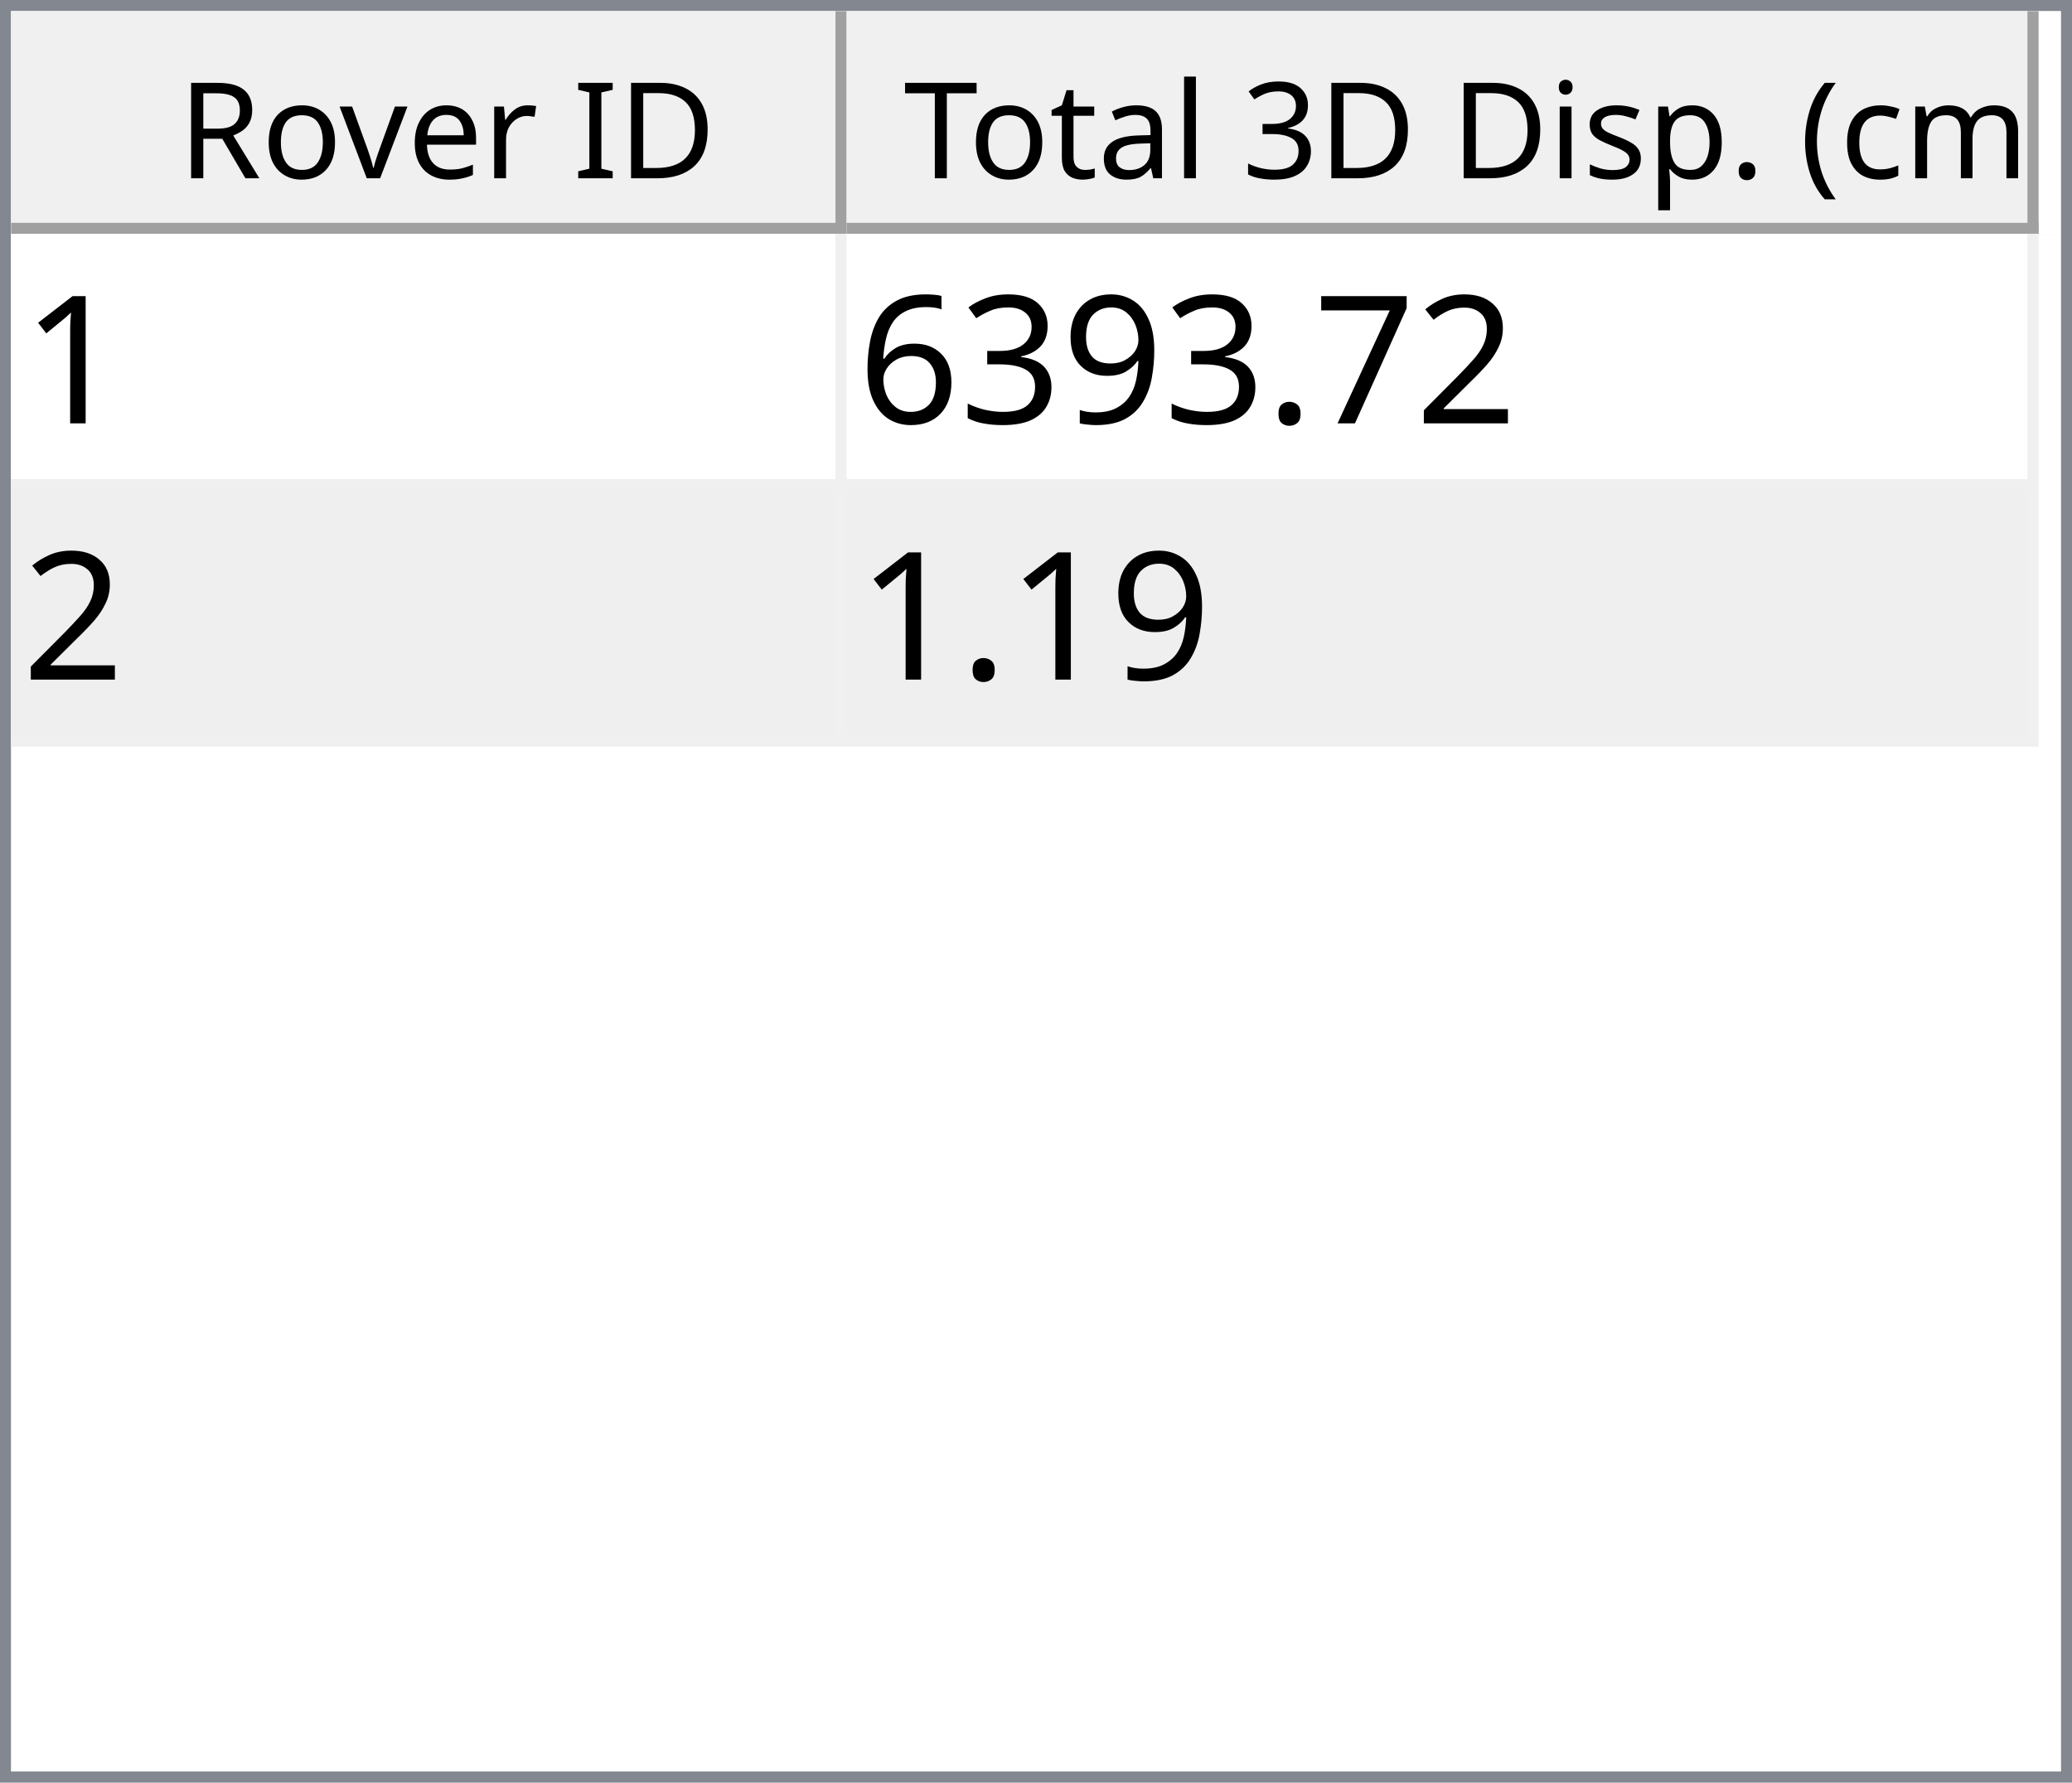
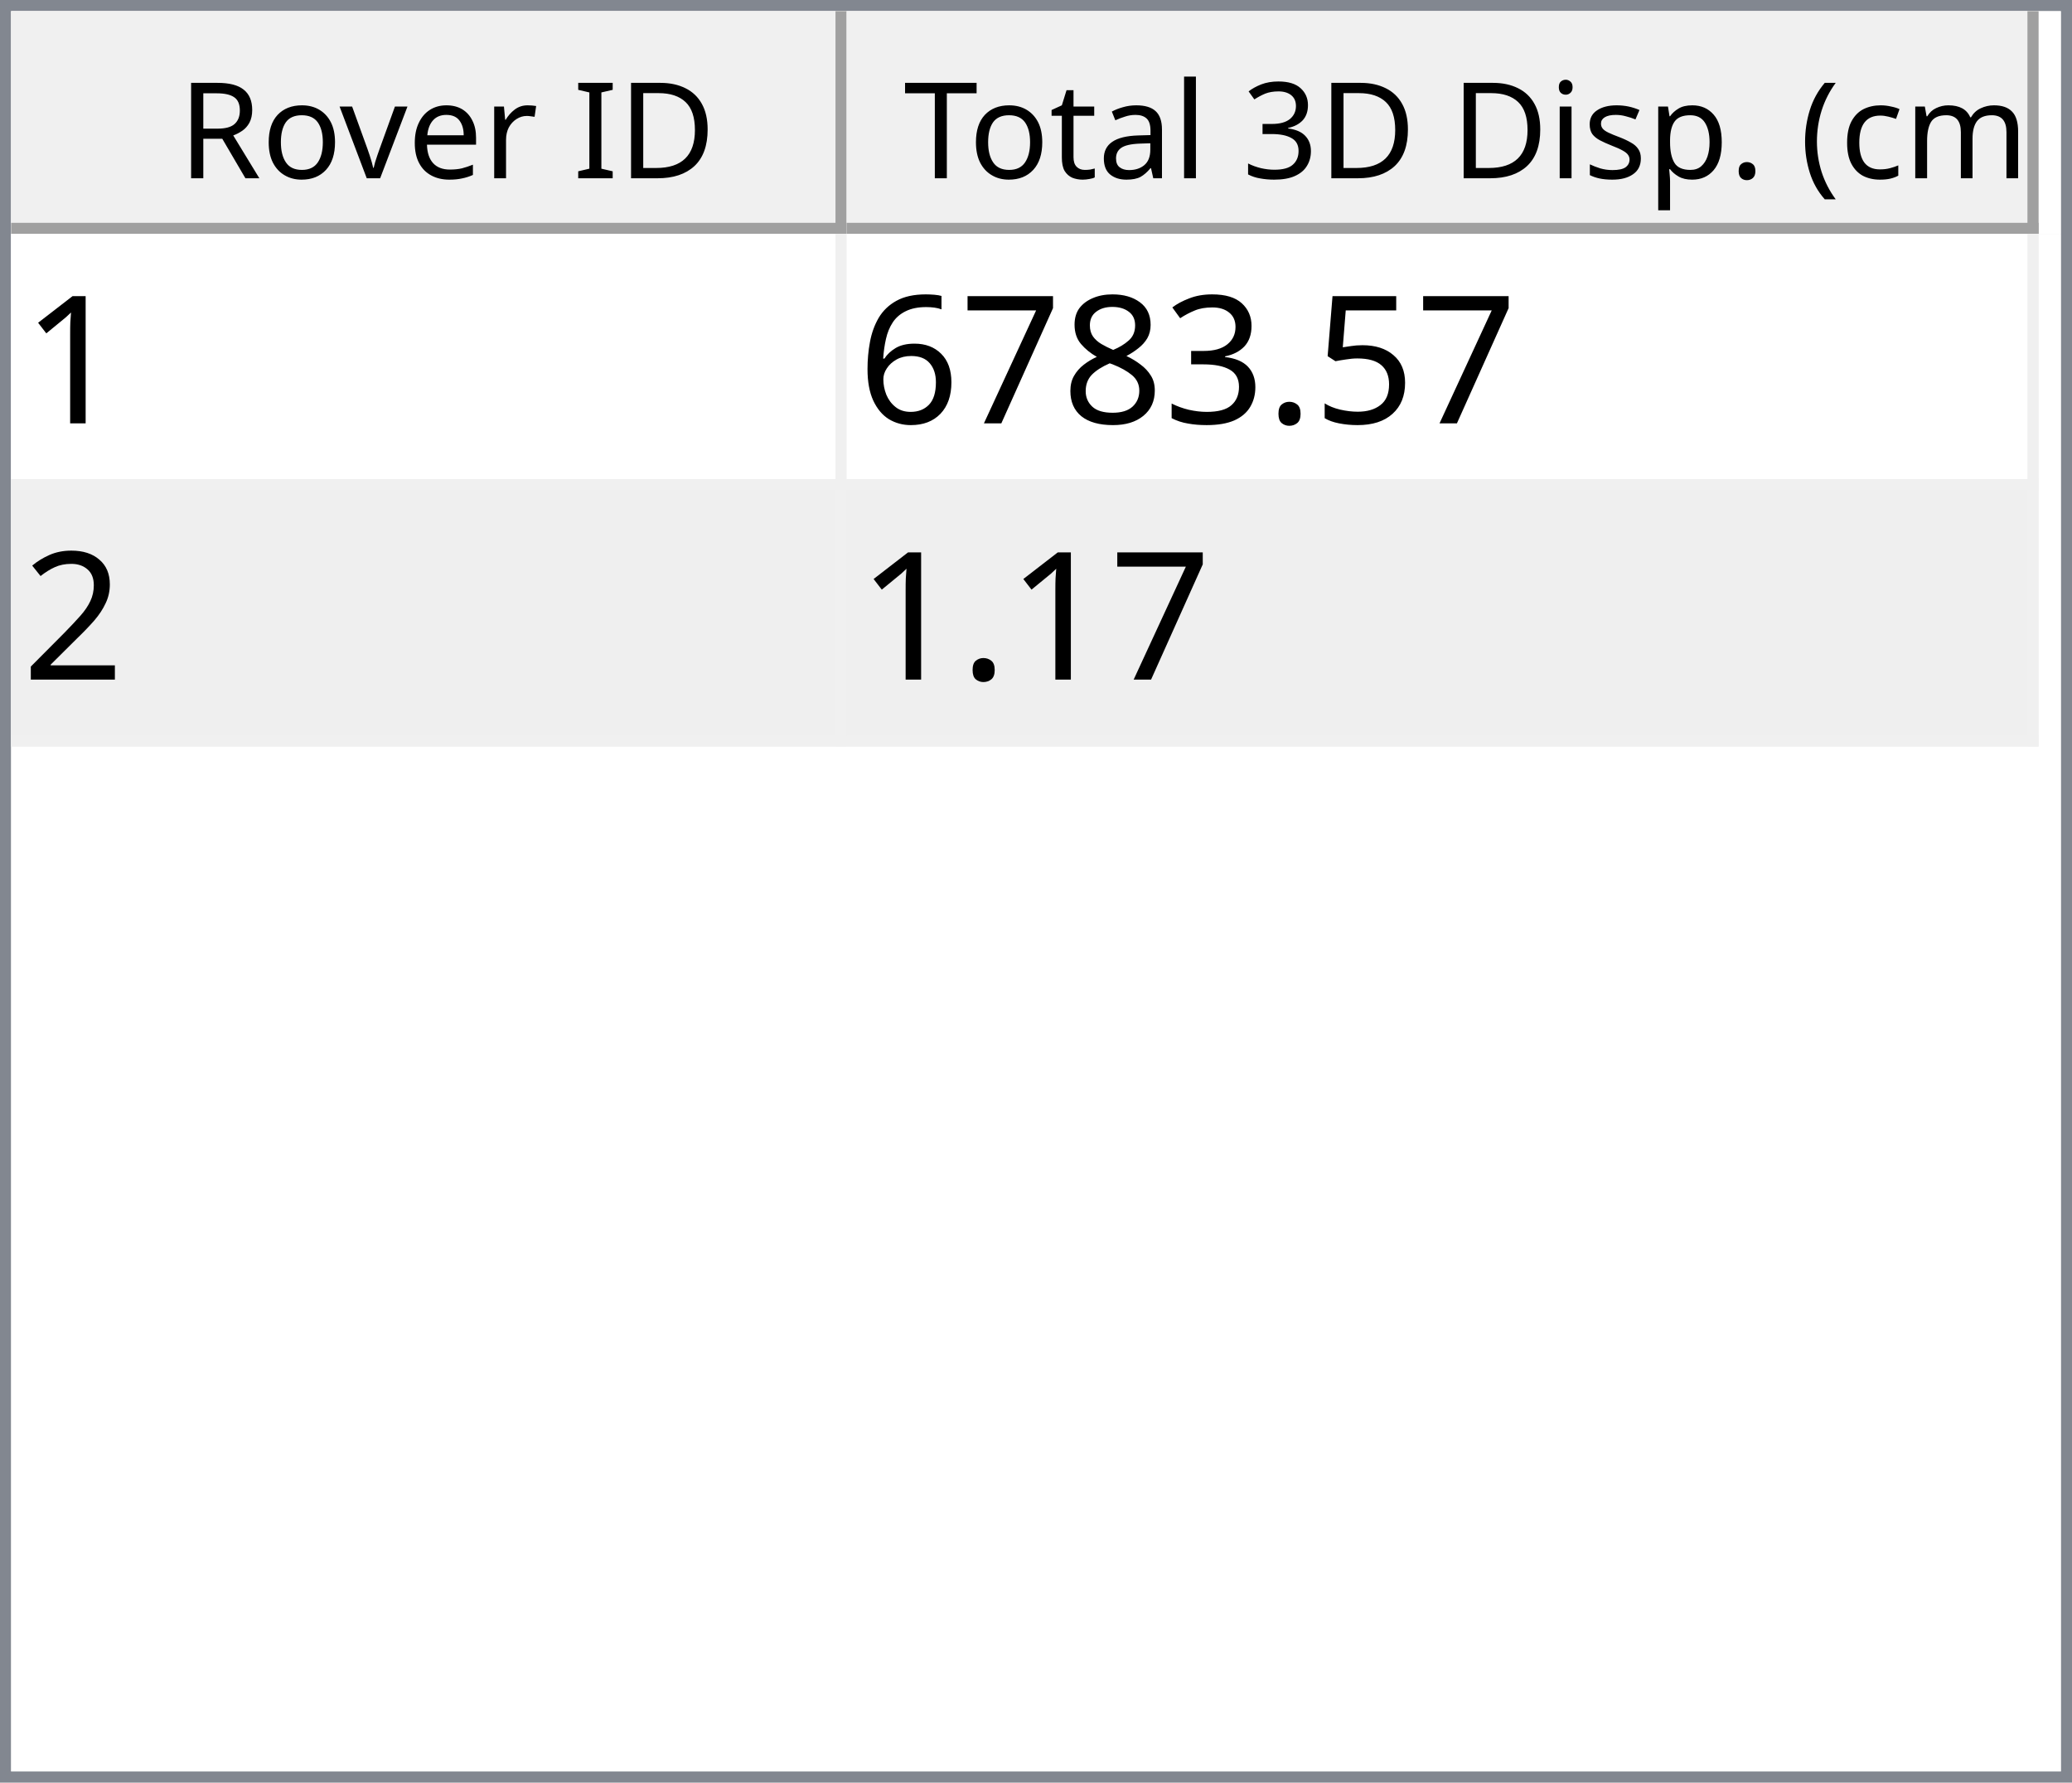
<svg xmlns="http://www.w3.org/2000/svg" style="fill-opacity:1; color-rendering:auto; color-interpolation:auto; text-rendering:auto; stroke:black; stroke-linecap:square; stroke-miterlimit:10; shape-rendering:auto; stroke-opacity:1; fill:black; stroke-dasharray:none; font-weight:normal; stroke-width:1; font-family:'Dialog'; font-style:normal; stroke-linejoin:miter; font-size:12px; stroke-dashoffset:0; image-rendering:auto;" width="186" height="160">
  <defs id="genericDefs" />
  <g>
    <defs id="defs1">
      <clipPath clipPathUnits="userSpaceOnUse" id="clipPath1">
        <path d="M0 0 L186 0 L186 160 L0 160 L0 0 Z" />
      </clipPath>
      <clipPath clipPathUnits="userSpaceOnUse" id="clipPath2">
        <path d="M0 0 L0 160 L186 160 L186 0 Z" />
      </clipPath>
      <clipPath clipPathUnits="userSpaceOnUse" id="clipPath3">
        <path d="M0 0 L0 20 L184 20 L184 0 Z" />
      </clipPath>
      <clipPath clipPathUnits="userSpaceOnUse" id="clipPath4">
        <path d="M0 0 L0 20 L75 20 L75 0 Z" />
      </clipPath>
      <clipPath clipPathUnits="userSpaceOnUse" id="clipPath5">
        <path d="M1 1 L1 19 L74 19 L74 1 Z" />
      </clipPath>
      <clipPath clipPathUnits="userSpaceOnUse" id="clipPath6">
        <path d="M0 0 L0 18 L73 18 L73 0 Z" />
      </clipPath>
      <clipPath clipPathUnits="userSpaceOnUse" id="clipPath7">
        <path d="M-0.5 -0.5 L-0.5 19.5 L74.5 19.5 L74.5 -0.5 Z" />
      </clipPath>
      <clipPath clipPathUnits="userSpaceOnUse" id="clipPath8">
        <path d="M0 0 L0 20 L107 20 L107 0 Z" />
      </clipPath>
      <clipPath clipPathUnits="userSpaceOnUse" id="clipPath9">
        <path d="M1 1 L1 19 L106 19 L106 1 Z" />
      </clipPath>
      <clipPath clipPathUnits="userSpaceOnUse" id="clipPath10">
        <path d="M0 0 L0 18 L105 18 L105 0 Z" />
      </clipPath>
      <clipPath clipPathUnits="userSpaceOnUse" id="clipPath11">
        <path d="M-0.5 -0.5 L-0.5 19.5 L106.5 19.5 L106.5 -0.5 Z" />
      </clipPath>
      <clipPath clipPathUnits="userSpaceOnUse" id="clipPath12">
        <path d="M0 0 L0 138 L184 138 L184 0 Z" />
      </clipPath>
      <clipPath clipPathUnits="userSpaceOnUse" id="clipPath13">
        <path d="M0 0 L0 46 L182 46 L182 0 Z" />
      </clipPath>
      <clipPath clipPathUnits="userSpaceOnUse" id="clipPath14">
        <path d="M-0.5 -0.5 L-0.5 45.5 L181.5 45.5 L181.5 -0.5 Z" />
      </clipPath>
      <clipPath clipPathUnits="userSpaceOnUse" id="clipPath15">
        <path d="M0 0 L0 22 L74 22 L74 0 Z" />
      </clipPath>
      <clipPath clipPathUnits="userSpaceOnUse" id="clipPath16">
        <path d="M0 0 L0 22 L106 22 L106 0 Z" />
      </clipPath>
      <font horiz-adv-x="64.551" id="font1">
        <font-face ascent="107.91" descent="25.098" units-per-em="100" style="font-style:normal; font-family:Segoe UI; font-weight:normal;" />
        <missing-glyph horiz-adv-x="64.551" d="M8.109 0 L8.109 68.266 L56.453 68.266 L56.453 0 L8.109 0 ZM15.328 7.234 L49.219 7.234 L49.219 61.031 L15.328 61.031 L15.328 7.234 Z" />
        <glyph unicode="D" horiz-adv-x="70.117" d="M9.188 0 L9.188 70.016 L28.516 70.016 Q65.531 70.016 65.531 35.891 Q65.531 19.672 55.25 9.836 Q44.969 0 27.734 0 L9.188 0 ZM17.391 62.594 L17.391 7.422 L27.828 7.422 Q41.609 7.422 49.273 14.797 Q56.938 22.172 56.938 35.688 Q56.938 62.594 28.328 62.594 L17.391 62.594 Z" />
        <glyph unicode="I" horiz-adv-x="26.611" d="M17.391 0 L9.188 0 L9.188 70.016 L17.391 70.016 L17.391 0 Z" />
        <glyph unicode=" " horiz-adv-x="27.393" d="" />
        <glyph unicode="r" horiz-adv-x="34.766" d="M34.188 41.891 Q32.078 43.5 28.125 43.5 Q23 43.5 19.555 38.672 Q16.109 33.844 16.109 25.484 L16.109 0 L8.109 0 L8.109 50 L16.109 50 L16.109 39.703 L16.312 39.703 Q18.016 44.969 21.531 47.922 Q25.047 50.875 29.391 50.875 Q32.516 50.875 34.188 50.203 L34.188 41.891 Z" />
        <glyph unicode="e" horiz-adv-x="52.295" d="M48.297 23 L12.984 23 Q13.188 14.656 17.484 10.109 Q21.781 5.562 29.297 5.562 Q37.75 5.562 44.828 11.141 L44.828 3.609 Q38.234 -1.172 27.391 -1.172 Q16.797 -1.172 10.742 5.641 Q4.688 12.453 4.688 24.812 Q4.688 36.469 11.305 43.82 Q17.922 51.172 27.734 51.172 Q37.547 51.172 42.922 44.828 Q48.297 38.484 48.297 27.203 L48.297 23 ZM40.094 29.781 Q40.047 36.719 36.75 40.578 Q33.453 44.438 27.594 44.438 Q21.922 44.438 17.969 40.383 Q14.016 36.328 13.094 29.781 L40.094 29.781 Z" />
        <glyph unicode="v" horiz-adv-x="47.9" d="M47.406 50 L27.484 0 L19.625 0 L0.688 50 L9.469 50 L22.172 13.672 Q23.578 9.672 23.922 6.688 L24.125 6.688 Q24.609 10.453 25.688 13.484 L38.969 50 L47.406 50 Z" />
        <glyph unicode="o" horiz-adv-x="58.594" d="M29 -1.172 Q17.922 -1.172 11.305 5.836 Q4.688 12.844 4.688 24.422 Q4.688 37.016 11.57 44.094 Q18.453 51.172 30.172 51.172 Q41.359 51.172 47.633 44.289 Q53.906 37.406 53.906 25.203 Q53.906 13.234 47.141 6.031 Q40.375 -1.172 29 -1.172 ZM29.594 44.438 Q21.875 44.438 17.383 39.188 Q12.891 33.938 12.891 24.703 Q12.891 15.828 17.43 10.695 Q21.969 5.562 29.594 5.562 Q37.359 5.562 41.531 10.594 Q45.703 15.625 45.703 24.906 Q45.703 34.281 41.531 39.359 Q37.359 44.438 29.594 44.438 Z" />
        <glyph unicode="R" horiz-adv-x="59.814" d="M59.375 0 L49.609 0 L37.891 19.625 Q36.281 22.359 34.766 24.289 Q33.25 26.219 31.664 27.438 Q30.078 28.656 28.25 29.219 Q26.422 29.781 24.125 29.781 L17.391 29.781 L17.391 0 L9.188 0 L9.188 70.016 L30.078 70.016 Q34.672 70.016 38.555 68.867 Q42.438 67.719 45.289 65.375 Q48.141 63.031 49.758 59.547 Q51.375 56.062 51.375 51.375 Q51.375 47.703 50.273 44.656 Q49.172 41.609 47.148 39.211 Q45.125 36.812 42.266 35.133 Q39.406 33.453 35.844 32.516 L35.844 32.328 Q37.594 31.547 38.891 30.547 Q40.188 29.547 41.359 28.18 Q42.531 26.812 43.68 25.078 Q44.828 23.344 46.234 21.047 L59.375 0 ZM17.391 62.594 L17.391 37.203 L28.516 37.203 Q31.594 37.203 34.203 38.133 Q36.812 39.062 38.719 40.797 Q40.625 42.531 41.703 45.047 Q42.781 47.562 42.781 50.688 Q42.781 56.297 39.141 59.445 Q35.5 62.594 28.609 62.594 L17.391 62.594 Z" />
        <glyph unicode=")" horiz-adv-x="30.176" d="M8.297 -15.922 L1.172 -15.922 Q16.406 2.344 16.406 26.812 Q16.406 51.469 1.078 70.016 L8.297 70.016 Q23.531 52.156 23.531 26.703 Q23.531 1.375 8.297 -15.922 Z" />
        <glyph unicode="m" horiz-adv-x="86.133" d="M79.109 0 L71.094 0 L71.094 28.719 Q71.094 37.016 68.531 40.727 Q65.969 44.438 59.906 44.438 Q54.781 44.438 51.195 39.75 Q47.609 35.062 47.609 28.516 L47.609 0 L39.594 0 L39.594 29.688 Q39.594 44.438 28.219 44.438 Q22.953 44.438 19.531 40.016 Q16.109 35.594 16.109 28.516 L16.109 0 L8.109 0 L8.109 50 L16.109 50 L16.109 42.094 L16.312 42.094 Q21.625 51.172 31.844 51.172 Q36.969 51.172 40.773 48.312 Q44.578 45.453 46 40.828 Q51.562 51.172 62.594 51.172 Q79.109 51.172 79.109 30.812 L79.109 0 Z" />
        <glyph unicode="c" horiz-adv-x="46.191" d="M42.188 2.297 Q36.422 -1.172 28.516 -1.172 Q17.828 -1.172 11.258 5.789 Q4.688 12.75 4.688 23.828 Q4.688 36.188 11.766 43.68 Q18.844 51.172 30.672 51.172 Q37.25 51.172 42.281 48.734 L42.281 40.531 Q36.719 44.438 30.375 44.438 Q22.703 44.438 17.797 38.945 Q12.891 33.453 12.891 24.516 Q12.891 15.719 17.508 10.641 Q22.125 5.562 29.891 5.562 Q36.422 5.562 42.188 9.906 L42.188 2.297 Z" />
        <glyph unicode="(" horiz-adv-x="30.176" d="M29.109 -15.922 L21.969 -15.922 Q6.844 1.375 6.844 26.703 Q6.844 52.156 21.969 70.016 L29.203 70.016 Q13.875 51.469 13.875 26.812 Q13.875 2.344 29.109 -15.922 Z" />
        <glyph unicode="." horiz-adv-x="21.68" d="M10.891 -1.078 Q8.641 -1.078 7.055 0.539 Q5.469 2.156 5.469 4.391 Q5.469 6.641 7.055 8.273 Q8.641 9.906 10.891 9.906 Q13.188 9.906 14.797 8.273 Q16.406 6.641 16.406 4.391 Q16.406 2.156 14.797 0.539 Q13.188 -1.078 10.891 -1.078 Z" />
        <glyph unicode="p" horiz-adv-x="58.789" d="M16.312 7.234 L16.109 7.234 L16.109 -23 L8.109 -23 L8.109 50 L16.109 50 L16.109 41.219 L16.312 41.219 Q22.219 51.172 33.594 51.172 Q43.266 51.172 48.688 44.461 Q54.109 37.75 54.109 26.469 Q54.109 13.922 48 6.375 Q41.891 -1.172 31.297 -1.172 Q21.578 -1.172 16.312 7.234 ZM16.109 27.391 L16.109 20.406 Q16.109 14.203 20.141 9.883 Q24.172 5.562 30.375 5.562 Q37.641 5.562 41.773 11.133 Q45.906 16.703 45.906 26.609 Q45.906 34.969 42.047 39.703 Q38.188 44.438 31.594 44.438 Q24.609 44.438 20.359 39.578 Q16.109 34.719 16.109 27.391 Z" />
        <glyph unicode="s" horiz-adv-x="42.432" d="M5.078 1.812 L5.078 10.406 Q11.625 5.562 19.484 5.562 Q30.031 5.562 30.031 12.594 Q30.031 14.594 29.125 15.992 Q28.219 17.391 26.68 18.461 Q25.141 19.531 23.07 20.383 Q21 21.234 18.609 22.172 Q15.281 23.484 12.766 24.828 Q10.25 26.172 8.57 27.859 Q6.891 29.547 6.031 31.695 Q5.172 33.844 5.172 36.719 Q5.172 40.234 6.789 42.945 Q8.406 45.656 11.086 47.484 Q13.766 49.312 17.211 50.242 Q20.656 51.172 24.312 51.172 Q30.812 51.172 35.938 48.922 L35.938 40.828 Q30.422 44.438 23.25 44.438 Q21 44.438 19.195 43.922 Q17.391 43.406 16.094 42.477 Q14.797 41.547 14.086 40.258 Q13.375 38.969 13.375 37.406 Q13.375 35.453 14.086 34.133 Q14.797 32.812 16.164 31.789 Q17.531 30.766 19.484 29.938 Q21.438 29.109 23.922 28.125 Q27.25 26.859 29.883 25.516 Q32.516 24.172 34.375 22.484 Q36.234 20.797 37.234 18.602 Q38.234 16.406 38.234 13.375 Q38.234 9.672 36.602 6.938 Q34.969 4.203 32.234 2.398 Q29.5 0.594 25.93 -0.289 Q22.359 -1.172 18.453 -1.172 Q10.75 -1.172 5.078 1.812 Z" />
        <glyph unicode="i" horiz-adv-x="24.219" d="M12.203 62.703 Q10.062 62.703 8.547 64.164 Q7.031 65.625 7.031 67.875 Q7.031 70.125 8.547 71.609 Q10.062 73.094 12.203 73.094 Q14.406 73.094 15.945 71.609 Q17.484 70.125 17.484 67.875 Q17.484 65.719 15.945 64.211 Q14.406 62.703 12.203 62.703 ZM16.109 0 L8.109 0 L8.109 50 L16.109 50 L16.109 0 Z" />
        <glyph unicode="3" horiz-adv-x="53.906" d="M46.531 19.828 Q46.531 15.094 44.75 11.211 Q42.969 7.328 39.719 4.57 Q36.469 1.812 31.93 0.297 Q27.391 -1.219 21.922 -1.219 Q11.922 -1.219 6 2.594 L6 11.188 Q13.094 5.609 22.219 5.609 Q25.875 5.609 28.828 6.539 Q31.781 7.469 33.906 9.227 Q36.031 10.984 37.18 13.477 Q38.328 15.969 38.328 19.094 Q38.328 32.812 18.797 32.812 L12.984 32.812 L12.984 39.594 L18.5 39.594 Q35.797 39.594 35.797 52.484 Q35.797 64.406 22.609 64.406 Q15.188 64.406 8.688 59.422 L8.688 67.188 Q15.375 71.188 24.609 71.188 Q29 71.188 32.57 69.969 Q36.141 68.75 38.68 66.555 Q41.219 64.359 42.609 61.281 Q44 58.203 44 54.5 Q44 40.672 30.031 36.719 L30.031 36.531 Q33.594 36.141 36.625 34.797 Q39.656 33.453 41.852 31.305 Q44.047 29.156 45.289 26.25 Q46.531 23.344 46.531 19.828 Z" />
        <glyph unicode="l" horiz-adv-x="24.219" d="M16.109 0 L8.109 0 L8.109 74.031 L16.109 74.031 L16.109 0 Z" />
        <glyph unicode="a" horiz-adv-x="50.879" d="M43.891 0 L35.891 0 L35.891 7.812 L35.688 7.812 Q30.469 -1.172 20.312 -1.172 Q12.844 -1.172 8.617 2.781 Q4.391 6.734 4.391 13.281 Q4.391 27.297 20.906 29.594 L35.891 31.688 Q35.891 44.438 25.594 44.438 Q16.547 44.438 9.281 38.281 L9.281 46.484 Q16.656 51.172 26.266 51.172 Q43.891 51.172 43.891 32.516 L43.891 0 ZM35.891 25.297 L23.828 23.641 Q18.266 22.859 15.43 20.875 Q12.594 18.891 12.594 13.875 Q12.594 10.203 15.211 7.883 Q17.828 5.562 22.172 5.562 Q28.125 5.562 32.008 9.742 Q35.891 13.922 35.891 20.312 L35.891 25.297 Z" />
        <glyph unicode="t" horiz-adv-x="33.887" d="M31.297 0.484 Q28.469 -1.078 23.828 -1.078 Q10.688 -1.078 10.688 13.578 L10.688 43.172 L2.094 43.172 L2.094 50 L10.688 50 L10.688 62.203 L18.703 64.797 L18.703 50 L31.297 50 L31.297 43.172 L18.703 43.172 L18.703 14.984 Q18.703 9.969 20.414 7.82 Q22.125 5.672 26.078 5.672 Q29.109 5.672 31.297 7.328 L31.297 0.484 Z" />
        <glyph unicode="T" horiz-adv-x="52.393" d="M50.594 62.594 L30.375 62.594 L30.375 0 L22.172 0 L22.172 62.594 L2 62.594 L2 70.016 L50.594 70.016 L50.594 62.594 Z" />
      </font>
      <font horiz-adv-x="75.0" id="font2">
        <font-face ascent="100.537" descent="21.973" units-per-em="100" style="font-style:normal; font-family:sans-serif; font-weight:normal;" />
        <missing-glyph horiz-adv-x="75.0" d="M12.5 0 L12.5 62.5 L62.5 62.5 L62.5 0 L12.5 0 ZM14.062 1.562 L60.938 1.562 L60.938 60.938 L14.062 60.938 L14.062 1.562 Z" />
        <glyph unicode="1" horiz-adv-x="55.615" d="M37.25 0 L28.469 0 L28.469 56 Q25.297 52.984 20.141 49.953 Q14.984 46.922 10.891 45.406 L10.891 53.906 Q18.266 57.375 23.781 62.305 Q29.297 67.234 31.594 71.875 L37.25 71.875 L37.25 0 Z" />
+         <glyph unicode="5" horiz-adv-x="55.615" d="M4.156 18.75 L13.375 19.531 Q14.406 12.797 18.141 9.398 Q21.875 6 27.156 6 Q33.5 6 37.891 10.789 Q42.281 15.578 42.281 23.484 Q42.281 31 38.062 35.352 Q33.844 39.703 27 39.703 Q22.75 39.703 19.336 37.773 Q15.922 35.844 13.969 32.766 L5.719 33.844 L12.641 70.609 L48.25 70.609 L48.25 62.203 L19.672 62.203 L15.828 42.969 Q22.266 47.469 29.344 47.469 Q38.719 47.469 45.164 40.969 Q51.609 34.469 51.609 24.266 Q51.609 14.547 45.953 7.469 Q39.062 -1.219 27.156 -1.219 Q17.391 -1.219 11.211 4.25 Q5.031 9.719 4.156 18.75 Z" />
+         <glyph unicode="." horiz-adv-x="27.783" d="M9.078 0 L9.078 10.016 L19.094 10.016 L19.094 0 L9.078 0 Z" />
+         <glyph unicode="3" horiz-adv-x="55.615" d="M4.203 18.891 L12.984 20.062 Q14.5 12.594 18.141 9.297 Q21.781 6 27 6 Q33.203 6 37.477 10.297 Q41.75 14.594 41.75 20.953 Q41.75 27 37.797 30.93 Q33.844 34.859 27.734 34.859 Q25.25 34.859 21.531 33.891 L22.516 41.609 Q23.391 41.5 23.922 41.5 Q29.547 41.5 34.039 44.43 Q38.531 47.359 38.531 53.469 Q38.531 58.297 35.258 61.477 Q31.984 64.656 26.812 64.656 Q21.688 64.656 18.266 61.43 Q14.844 58.203 13.875 51.766 L5.078 53.328 Q6.688 62.156 12.398 67.016 Q18.109 71.875 26.609 71.875 Q32.469 71.875 37.398 69.359 Q42.328 66.844 44.945 62.5 Q47.562 58.156 47.562 53.266 Q47.562 48.641 45.07 44.828 Q42.578 41.016 37.703 38.766 Q44.047 37.312 47.562 32.695 Q51.078 28.078 51.078 21.141 Q51.078 11.766 44.242 5.25 Q37.406 -1.266 26.953 -1.266 Q17.531 -1.266 11.305 4.352 Q5.078 9.969 4.203 18.891 Z" />
+         <glyph unicode="8" horiz-adv-x="55.615" d="M17.672 38.812 Q12.203 40.828 9.57 44.539 Q6.938 48.25 6.938 53.422 Q6.938 61.234 12.555 66.555 Q18.172 71.875 27.484 71.875 Q36.859 71.875 42.578 66.43 Q48.297 60.984 48.297 53.172 Q48.297 48.188 45.68 44.508 Q43.062 40.828 37.75 38.812 Q44.344 36.672 47.781 31.883 Q51.219 27.094 51.219 20.453 Q51.219 11.281 44.727 5.031 Q38.234 -1.219 27.641 -1.219 Q17.047 -1.219 10.547 5.055 Q4.047 11.328 4.047 20.703 Q4.047 27.688 7.594 32.398 Q11.141 37.109 17.672 38.812 ZM15.922 53.719 Q15.922 48.641 19.195 45.414 Q22.469 42.188 27.688 42.188 Q32.766 42.188 36.016 45.383 Q39.266 48.578 39.266 53.219 Q39.266 58.062 35.914 61.359 Q32.562 64.656 27.594 64.656 Q22.562 64.656 19.242 61.43 Q15.922 58.203 15.922 53.719 ZM13.094 20.656 Q13.094 16.891 14.875 13.375 Q16.656 9.859 20.172 7.93 Q23.688 6 27.734 6 Q34.031 6 38.133 10.055 Q42.234 14.109 42.234 20.359 Q42.234 26.703 38.016 30.859 Q33.797 35.016 27.438 35.016 Q21.234 35.016 17.164 30.914 Q13.094 26.812 13.094 20.656 Z" />
+         <glyph unicode="7" horiz-adv-x="55.615" d="M4.734 62.203 L4.734 70.656 L51.078 70.656 L51.078 63.812 Q44.234 56.547 37.523 44.484 Q30.812 32.422 27.156 19.672 Q24.516 10.688 23.781 0 L14.75 0 Q14.891 8.453 18.062 20.414 Q21.234 32.375 27.172 43.484 Q33.109 54.594 39.797 62.203 L4.734 62.203 Z" />
+         <glyph unicode="6" horiz-adv-x="55.615" d="M49.75 54.047 L41.016 53.375 Q39.844 58.547 37.703 60.891 Q34.125 64.656 28.906 64.656 Q24.703 64.656 21.531 62.312 Q17.391 59.281 14.992 53.469 Q12.594 47.656 12.5 36.922 Q15.672 41.75 20.266 44.094 Q24.859 46.438 29.891 46.438 Q38.672 46.438 44.852 39.969 Q51.031 33.5 51.031 23.25 Q51.031 16.5 48.125 10.719 Q45.219 4.938 40.141 1.859 Q35.062 -1.219 28.609 -1.219 Q17.625 -1.219 10.695 6.859 Q3.766 14.938 3.766 33.5 Q3.766 54.25 11.422 63.672 Q18.109 71.875 29.438 71.875 Q37.891 71.875 43.289 67.141 Q48.688 62.406 49.75 54.047 ZM13.875 23.188 Q13.875 18.656 15.797 14.508 Q17.719 10.359 21.188 8.18 Q24.656 6 28.469 6 Q34.031 6 38.039 10.492 Q42.047 14.984 42.047 22.703 Q42.047 30.125 38.086 34.398 Q34.125 38.672 28.125 38.672 Q22.172 38.672 18.023 34.398 Q13.875 30.125 13.875 23.188 Z" />
        <glyph unicode="2" horiz-adv-x="55.615" d="M50.344 8.453 L50.344 0 L3.031 0 Q2.938 3.172 4.047 6.109 Q5.859 10.938 9.836 15.625 Q13.812 20.312 21.344 26.469 Q33.016 36.031 37.117 41.625 Q41.219 47.219 41.219 52.203 Q41.219 57.422 37.477 61.008 Q33.734 64.594 27.734 64.594 Q21.391 64.594 17.578 60.789 Q13.766 56.984 13.719 50.25 L4.688 51.172 Q5.609 61.281 11.664 66.578 Q17.719 71.875 27.938 71.875 Q38.234 71.875 44.242 66.164 Q50.25 60.453 50.25 52 Q50.25 47.703 48.492 43.555 Q46.734 39.406 42.656 34.812 Q38.578 30.219 29.109 22.219 Q21.188 15.578 18.945 13.211 Q16.703 10.844 15.234 8.453 L50.344 8.453 Z" />
-         <glyph unicode="7" horiz-adv-x="55.615" d="M4.734 62.203 L4.734 70.656 L51.078 70.656 L51.078 63.812 Q44.234 56.547 37.523 44.484 Q30.812 32.422 27.156 19.672 Q24.516 10.688 23.781 0 L14.75 0 Q14.891 8.453 18.062 20.414 Q21.234 32.375 27.172 43.484 Q33.109 54.594 39.797 62.203 L4.734 62.203 Z" />
-         <glyph unicode="." horiz-adv-x="27.783" d="M9.078 0 L9.078 10.016 L19.094 10.016 L19.094 0 L9.078 0 Z" />
-         <glyph unicode="9" horiz-adv-x="55.615" d="M5.469 16.547 L13.922 17.328 Q14.984 11.375 18.016 8.688 Q21.047 6 25.781 6 Q29.828 6 32.883 7.859 Q35.938 9.719 37.891 12.82 Q39.844 15.922 41.164 21.195 Q42.484 26.469 42.484 31.938 Q42.484 32.516 42.438 33.688 Q39.797 29.5 35.234 26.883 Q30.672 24.266 25.344 24.266 Q16.453 24.266 10.305 30.711 Q4.156 37.156 4.156 47.703 Q4.156 58.594 10.578 65.234 Q17 71.875 26.656 71.875 Q33.641 71.875 39.43 68.117 Q45.219 64.359 48.219 57.398 Q51.219 50.438 51.219 37.25 Q51.219 23.531 48.242 15.406 Q45.266 7.281 39.383 3.031 Q33.5 -1.219 25.594 -1.219 Q17.188 -1.219 11.867 3.445 Q6.547 8.109 5.469 16.547 ZM41.453 48.141 Q41.453 55.719 37.43 60.156 Q33.406 64.594 27.734 64.594 Q21.875 64.594 17.531 59.812 Q13.188 55.031 13.188 47.406 Q13.188 40.578 17.312 36.305 Q21.438 32.031 27.484 32.031 Q33.594 32.031 37.523 36.305 Q41.453 40.578 41.453 48.141 Z" />
-         <glyph unicode="3" horiz-adv-x="55.615" d="M4.203 18.891 L12.984 20.062 Q14.5 12.594 18.141 9.297 Q21.781 6 27 6 Q33.203 6 37.477 10.297 Q41.75 14.594 41.75 20.953 Q41.75 27 37.797 30.93 Q33.844 34.859 27.734 34.859 Q25.25 34.859 21.531 33.891 L22.516 41.609 Q23.391 41.5 23.922 41.5 Q29.547 41.5 34.039 44.43 Q38.531 47.359 38.531 53.469 Q38.531 58.297 35.258 61.477 Q31.984 64.656 26.812 64.656 Q21.688 64.656 18.266 61.43 Q14.844 58.203 13.875 51.766 L5.078 53.328 Q6.688 62.156 12.398 67.016 Q18.109 71.875 26.609 71.875 Q32.469 71.875 37.398 69.359 Q42.328 66.844 44.945 62.5 Q47.562 58.156 47.562 53.266 Q47.562 48.641 45.07 44.828 Q42.578 41.016 37.703 38.766 Q44.047 37.312 47.562 32.695 Q51.078 28.078 51.078 21.141 Q51.078 11.766 44.242 5.25 Q37.406 -1.266 26.953 -1.266 Q17.531 -1.266 11.305 4.352 Q5.078 9.969 4.203 18.891 Z" />
-         <glyph unicode="6" horiz-adv-x="55.615" d="M49.75 54.047 L41.016 53.375 Q39.844 58.547 37.703 60.891 Q34.125 64.656 28.906 64.656 Q24.703 64.656 21.531 62.312 Q17.391 59.281 14.992 53.469 Q12.594 47.656 12.5 36.922 Q15.672 41.75 20.266 44.094 Q24.859 46.438 29.891 46.438 Q38.672 46.438 44.852 39.969 Q51.031 33.5 51.031 23.25 Q51.031 16.5 48.125 10.719 Q45.219 4.938 40.141 1.859 Q35.062 -1.219 28.609 -1.219 Q17.625 -1.219 10.695 6.859 Q3.766 14.938 3.766 33.5 Q3.766 54.25 11.422 63.672 Q18.109 71.875 29.438 71.875 Q37.891 71.875 43.289 67.141 Q48.688 62.406 49.75 54.047 ZM13.875 23.188 Q13.875 18.656 15.797 14.508 Q17.719 10.359 21.188 8.18 Q24.656 6 28.469 6 Q34.031 6 38.039 10.492 Q42.047 14.984 42.047 22.703 Q42.047 30.125 38.086 34.398 Q34.125 38.672 28.125 38.672 Q22.172 38.672 18.023 34.398 Q13.875 30.125 13.875 23.188 Z" />
      </font>
    </defs>
    <g style="fill:white; stroke:white;">
      <rect x="0" y="0" width="186" style="clip-path:url(#clipPath1); stroke:none;" height="160" />
    </g>
    <g style="fill:white; text-rendering:optimizeSpeed; color-rendering:optimizeSpeed; image-rendering:optimizeSpeed; shape-rendering:crispEdges; stroke:white; color-interpolation:sRGB;">
      <rect x="0" width="186" height="160" y="0" style="stroke:none;" />
      <path style="stroke:none;" d="M0 160 L186 160 L186 0 L0 0 Z" />
    </g>
    <g style="fill:rgb(240,240,240); font-family:'Segoe UI'; stroke:rgb(240,240,240);">
      <rect x="0" y="0" width="186" style="clip-path:url(#clipPath2); stroke:none;" height="160" />
    </g>
    <g style="fill:rgb(130,135,144); font-family:'Segoe UI'; stroke:rgb(130,135,144);">
      <path d="M0 0 L186 0 L186 160 L0 160 L0 0 ZM1 1 L185 1 L185 159 L1 159 L1 1 Z" style="fill-rule:evenodd; clip-path:url(#clipPath2); stroke:none;" />
    </g>
    <g style="fill:white; font-family:'Segoe UI'; stroke:white;" transform="translate(1,1)">
      <rect x="0" y="0" width="184" style="clip-path:url(#clipPath3); stroke:none;" height="20" />
    </g>
    <g style="fill:rgb(240,240,240); font-family:'Segoe UI'; stroke:rgb(240,240,240);" transform="translate(1,1)">
      <rect x="0" y="0" width="75" style="clip-path:url(#clipPath4); stroke:none;" height="20" />
    </g>
    <g style="font-family:'Segoe UI';" transform="translate(2,2)">
      <text x="14" xml:space="preserve" y="14" style="clip-path:url(#clipPath6); stroke:none;">Rover ID</text>
    </g>
    <g style="fill:rgb(160,160,160); font-family:'Segoe UI'; stroke:rgb(160,160,160); stroke-linejoin:bevel;" transform="translate(1.5,1.5)">
      <line x1="74" x2="74" y1="0" style="fill:none; clip-path:url(#clipPath7);" y2="19" />
    </g>
    <g style="fill:rgb(160,160,160); font-family:'Segoe UI'; stroke:rgb(160,160,160); stroke-linejoin:bevel;" transform="matrix(1,0,0,1,1,1) translate(0.5,0.5)">
      <line x1="0" x2="74" y1="19" style="fill:none; clip-path:url(#clipPath7);" y2="19" />
    </g>
    <g style="fill:rgb(240,240,240); font-family:'Segoe UI'; stroke:rgb(240,240,240);" transform="translate(76,1)">
      <rect x="0" y="0" width="107" style="clip-path:url(#clipPath8); stroke:none;" height="20" />
    </g>
    <g style="font-family:'Segoe UI';" transform="translate(77,2)">
      <text x="1" xml:space="preserve" y="14" style="clip-path:url(#clipPath10); stroke:none;"> Total 3D Disp. (cm)</text>
    </g>
    <g style="fill:rgb(160,160,160); font-family:'Segoe UI'; stroke:rgb(160,160,160); stroke-linejoin:bevel;" transform="translate(76.5,1.5)">
      <line x1="106" x2="106" y1="0" style="fill:none; clip-path:url(#clipPath11);" y2="19" />
    </g>
    <g style="fill:rgb(160,160,160); font-family:'Segoe UI'; stroke:rgb(160,160,160); stroke-linejoin:bevel;" transform="matrix(1,0,0,1,76,1) translate(0.5,0.5)">
      <line x1="0" x2="106" y1="19" style="fill:none; clip-path:url(#clipPath11);" y2="19" />
    </g>
    <g style="fill:white; font-family:'Segoe UI'; stroke:white;" transform="translate(1,21)">
      <rect x="0" y="0" width="184" style="clip-path:url(#clipPath12); stroke:none;" height="138" />
    </g>
    <g style="fill:rgb(240,240,240); font-size:16px; font-family:sans-serif; stroke:rgb(240,240,240);" transform="translate(1,21)">
      <rect x="0" y="0" width="182" style="clip-path:url(#clipPath13); stroke:none;" height="46" />
      <line transform="translate(0.5,0.5)" x1="0" x2="181" y1="22" style="clip-path:url(#clipPath14); fill:none; stroke-linejoin:bevel;" y2="22" />
    </g>
    <g transform="matrix(1,0,0,1,1,21) translate(0.5,0.5)" style="fill:rgb(240,240,240); font-size:16px; font-family:sans-serif; stroke:rgb(240,240,240); stroke-linejoin:bevel;">
      <line x1="0" x2="181" y1="45" style="fill:none; clip-path:url(#clipPath14);" y2="45" />
    </g>
    <g transform="matrix(1,0,0,1,1,21) translate(0.5,0.5)" style="fill:rgb(240,240,240); font-size:16px; font-family:sans-serif; stroke:rgb(240,240,240); stroke-linejoin:bevel;">
      <line x1="74" x2="74" y1="0" style="fill:none; clip-path:url(#clipPath14);" y2="45" />
    </g>
    <g transform="matrix(1,0,0,1,1,21) translate(0.5,0.5)" style="fill:rgb(240,240,240); font-size:16px; font-family:sans-serif; stroke:rgb(240,240,240); stroke-linejoin:bevel;">
      <line x1="181" x2="181" y1="0" style="fill:none; clip-path:url(#clipPath14);" y2="45" />
    </g>
    <g style="fill:white; font-size:16px; font-family:sans-serif; stroke:white;" transform="matrix(1,0,0,1,1,21)">
      <rect x="0" y="0" width="74" style="clip-path:url(#clipPath15); stroke:none;" height="22" />
      <text x="1" y="17" style="fill:black; clip-path:url(#clipPath15); stroke:none;" xml:space="preserve">1</text>
    </g>
    <g style="fill:white; font-size:16px; font-family:sans-serif; stroke:white;" transform="matrix(1,0,0,1,1,21) translate(75,0)">
      <rect x="0" y="0" width="106" style="clip-path:url(#clipPath16); stroke:none;" height="22" />
-       <text x="1" y="17" style="fill:black; clip-path:url(#clipPath16); stroke:none;" xml:space="preserve">6393.72</text>
+       <text x="1" y="17" style="fill:black; clip-path:url(#clipPath16); stroke:none;" xml:space="preserve">6783.57</text>
    </g>
    <g style="fill:rgb(239,239,239); font-size:16px; font-family:sans-serif; stroke:rgb(239,239,239);" transform="matrix(1,0,0,1,1,21) translate(0,23)">
      <rect x="0" y="0" width="74" style="clip-path:url(#clipPath15); stroke:none;" height="22" />
      <text x="1" y="17" style="fill:black; clip-path:url(#clipPath15); stroke:none;" xml:space="preserve">2</text>
    </g>
    <g style="fill:rgb(239,239,239); font-size:16px; font-family:sans-serif; stroke:rgb(239,239,239);" transform="matrix(1,0,0,1,1,21) translate(75,23)">
      <rect x="0" y="0" width="106" style="clip-path:url(#clipPath16); stroke:none;" height="22" />
-       <text x="1" y="17" style="fill:black; clip-path:url(#clipPath16); stroke:none;" xml:space="preserve">1.19</text>
+       <text x="1" y="17" style="fill:black; clip-path:url(#clipPath16); stroke:none;" xml:space="preserve">1.17</text>
    </g>
  </g>
</svg>
